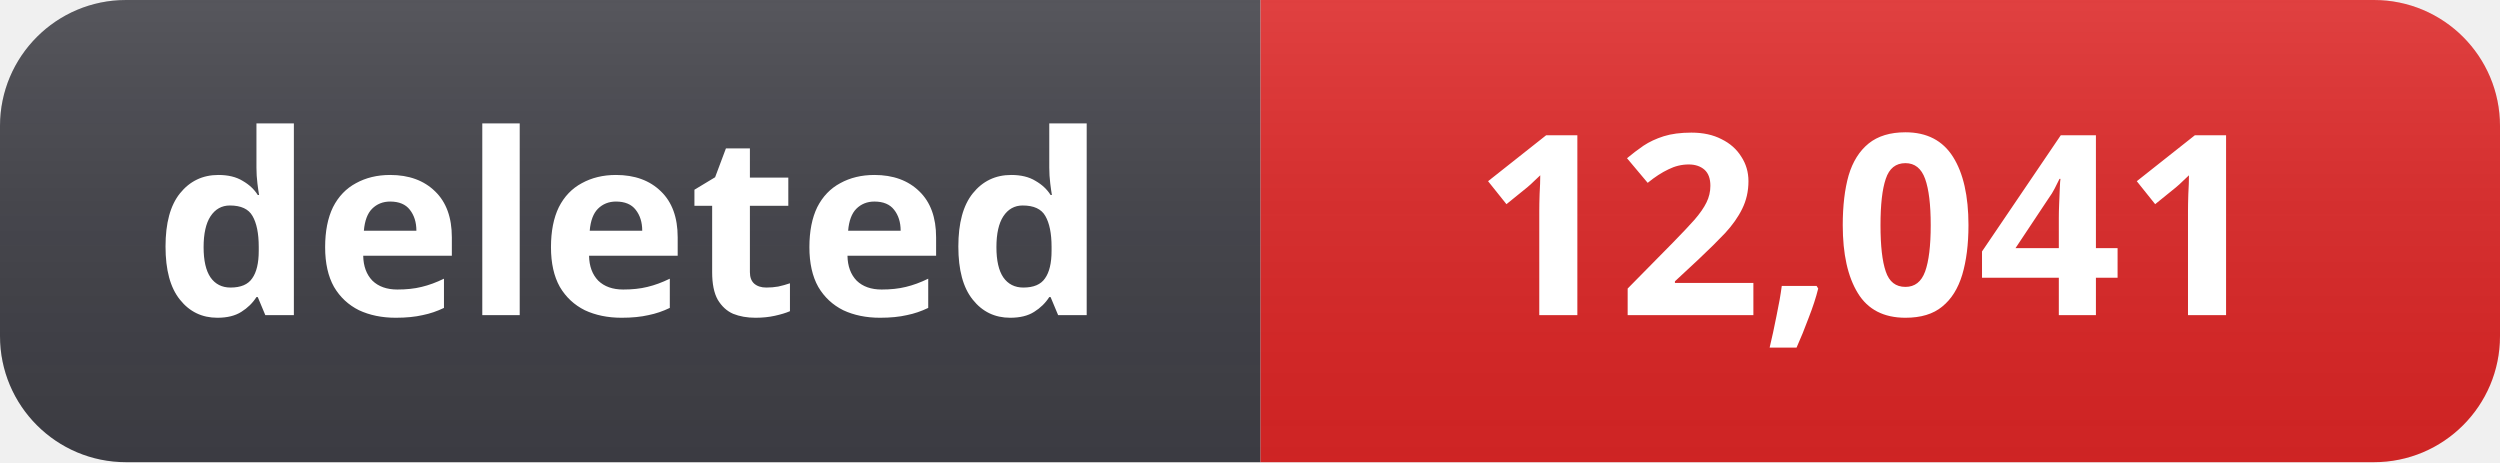
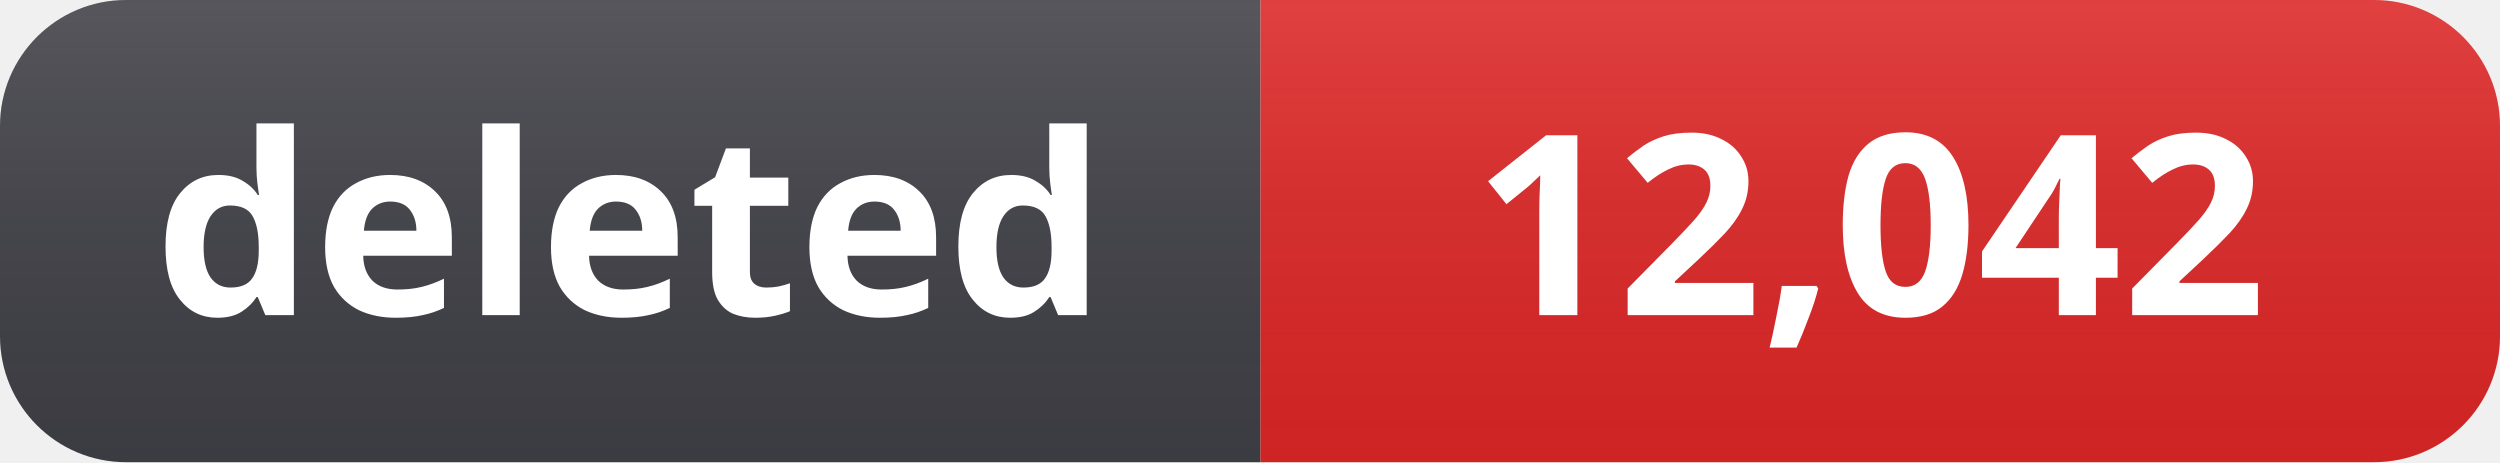
- <svg xmlns="http://www.w3.org/2000/svg" width="119" height="22" role="img" aria-label="deleted: 12,041">
+ <svg xmlns="http://www.w3.org/2000/svg" width="119" height="22" role="img" aria-label="deleted: 12,042">
  <linearGradient id="s" x2="0" y2="100%">
    <stop offset="0" stop-color="#fff" stop-opacity=".12" />
    <stop offset="1" stop-color="#000" stop-opacity=".06" />
  </linearGradient>
  <clipPath id="r">
    <rect width="119" height="22" rx="6" fill="#fff" />
  </clipPath>
  <g clip-path="url(#r)">
    <rect width="60" height="22" fill="#3f3f46" />
    <rect x="60" width="59" height="22" fill="#dc2626" />
    <rect width="119" height="22" fill="url(#s)" />
  </g>
  <g fill="#fff" text-anchor="middle" font-family="Segoe UI, Noto Sans, Helvetica, Arial, sans-serif" font-size="12" font-weight="600">
    <text x="30" y="15">deleted</text>
-     <text x="89" y="15">12,041</text>
+     <text x="89" y="15">12,042</text>
  </g>
</svg>
